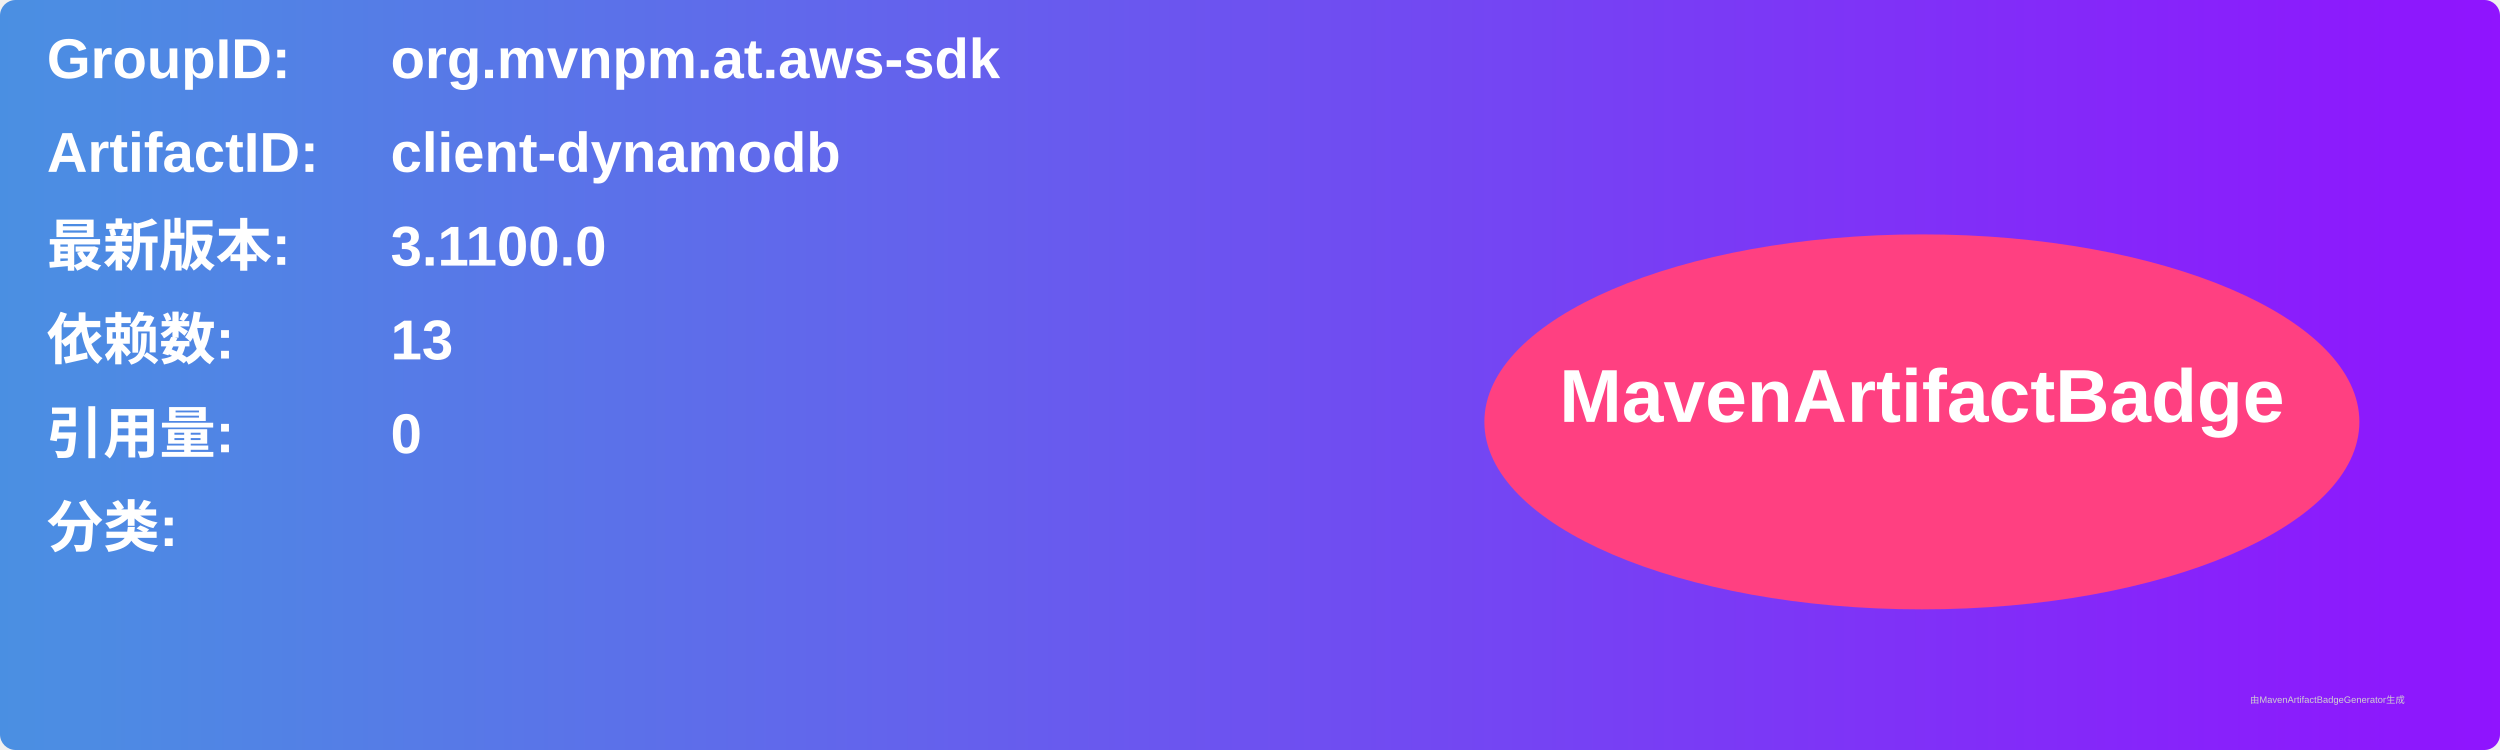
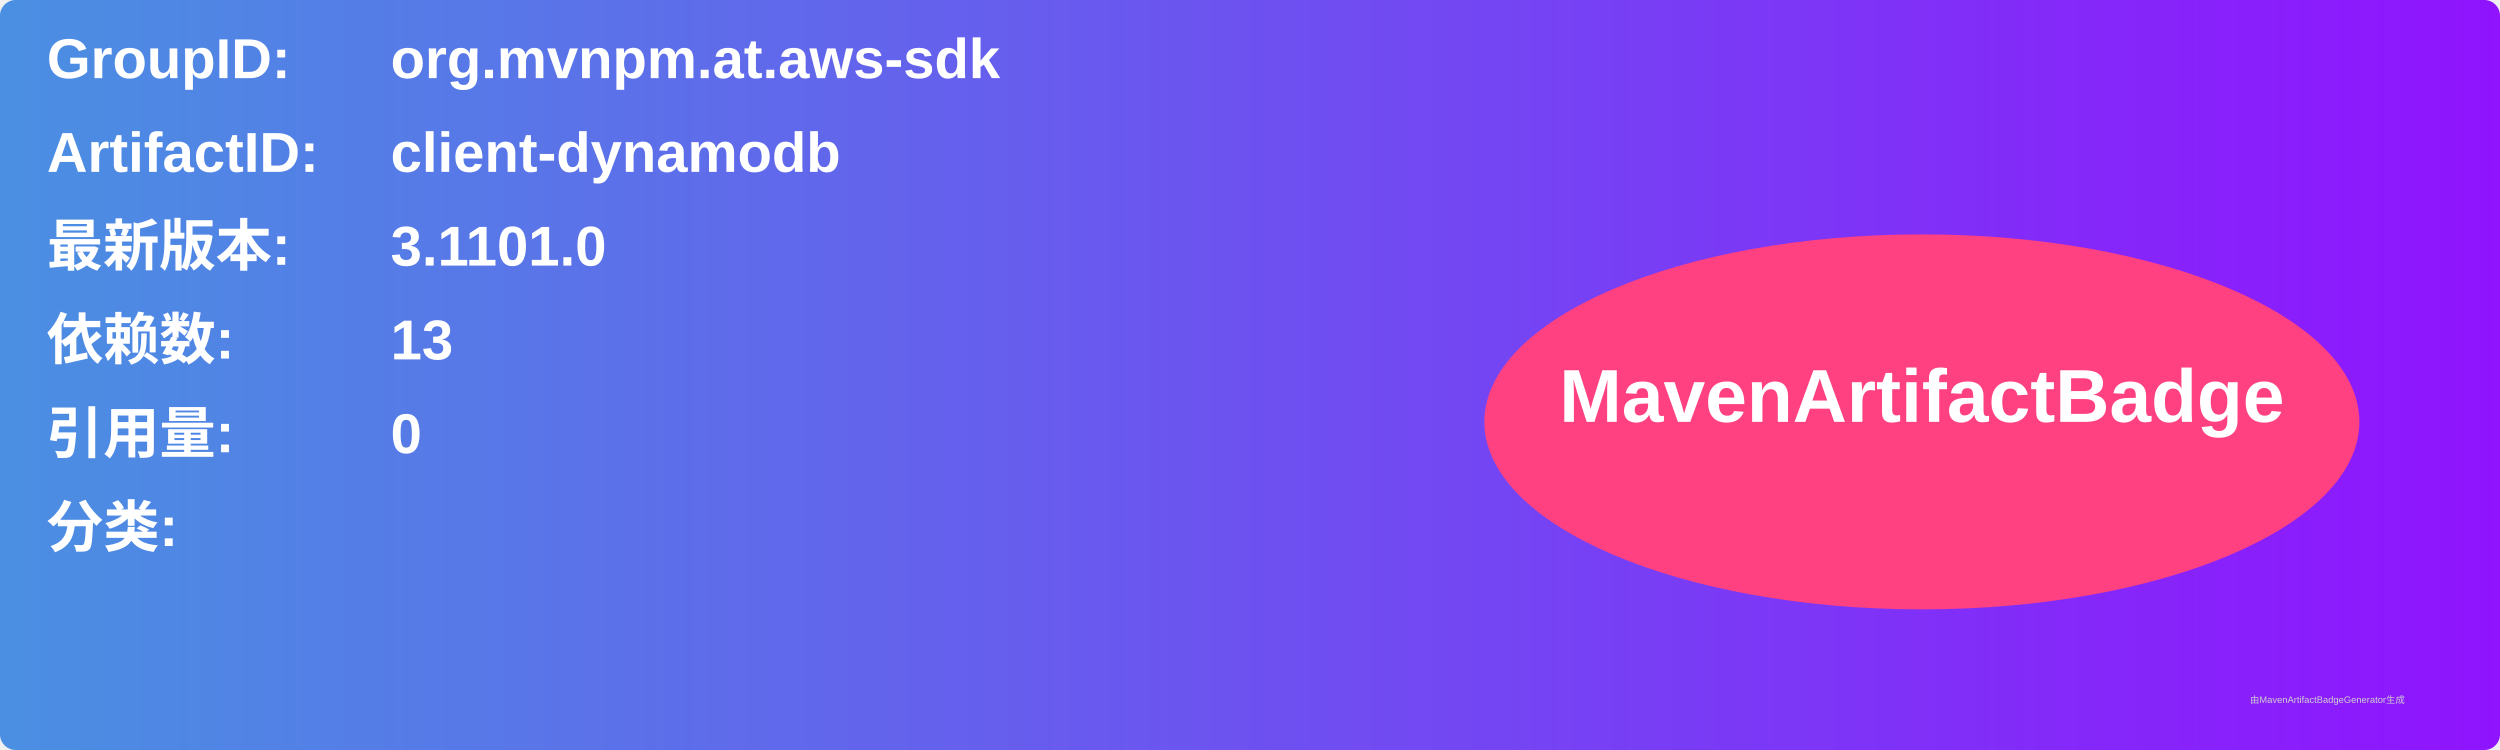
<svg xmlns="http://www.w3.org/2000/svg" width="800" height="240" viewBox="0 0 800 240">
  <linearGradient id="grad" x1="0%" y1="0%" x2="100%" y2="0%">
    <stop offset="0%" stop-color="#4a90e2" />
    <stop offset="100%" stop-color="#9013fe" />
  </linearGradient>
  <rect width="100%" height="100%" rx="5" ry="5" fill="url(#grad)" />
  <g transform="translate(15, 15)">
    <text x="0" y="10" font-family="Arial" font-size="18" fill="white" font-weight="bold" width="260">GroupID:</text>
    <text x="110" y="10" font-family="Arial" font-size="18" fill="white" font-weight="bold" width="460">org.mvnpm.at.aws-sdk</text>
    <text x="0" y="40" font-family="Arial" font-size="18" fill="white" font-weight="bold" width="260">ArtifactID:</text>
    <text x="110" y="40" font-family="Arial" font-size="18" fill="white" font-weight="bold" width="460">client-dynamodb</text>
    <text x="0" y="70" font-family="Arial" font-size="18" fill="white" font-weight="bold">最新版本:</text>
    <text x="110" y="70" font-family="Arial" font-size="18" fill="white" font-weight="bold">
-       <tspan font-weight="bold">3.1100.0</tspan>
+       <tspan font-weight="bold">3.1101.0</tspan>
    </text>
    <text x="0" y="100" font-family="Arial" font-size="18" fill="white" font-weight="bold">依赖数: </text>
    <text x="110" y="100" font-family="Arial" font-size="18" fill="white">
      <tspan font-weight="bold">13</tspan>
    </text>
    <text x="0" y="130" font-family="Arial" font-size="18" fill="white" font-weight="bold">引用量: </text>
    <text x="110" y="130" font-family="Arial" font-size="18" fill="white">
      <tspan font-weight="bold">0</tspan>
    </text>
    <text x="0" y="160" font-family="Arial" font-size="18" fill="white" font-weight="bold">分类:</text>
    <text x="10" y="190" font-family="Arial" font-size="10" fill="white">
      <tspan font-weight="bold" />
    </text>
    <ellipse cx="600" cy="120" rx="140" ry="60" fill="#ff4081" />
    <text x="600" y="120" text-anchor="middle" font-family="Arial" font-size="24" fill="white" font-weight="bold">MavenArtifactBadge</text>
  </g>
  <text x="720" y="225" font-family="Arial" font-size="3" fill="#d0d0d0">由MavenArtifactBadgeGenerator生成</text>
</svg>
